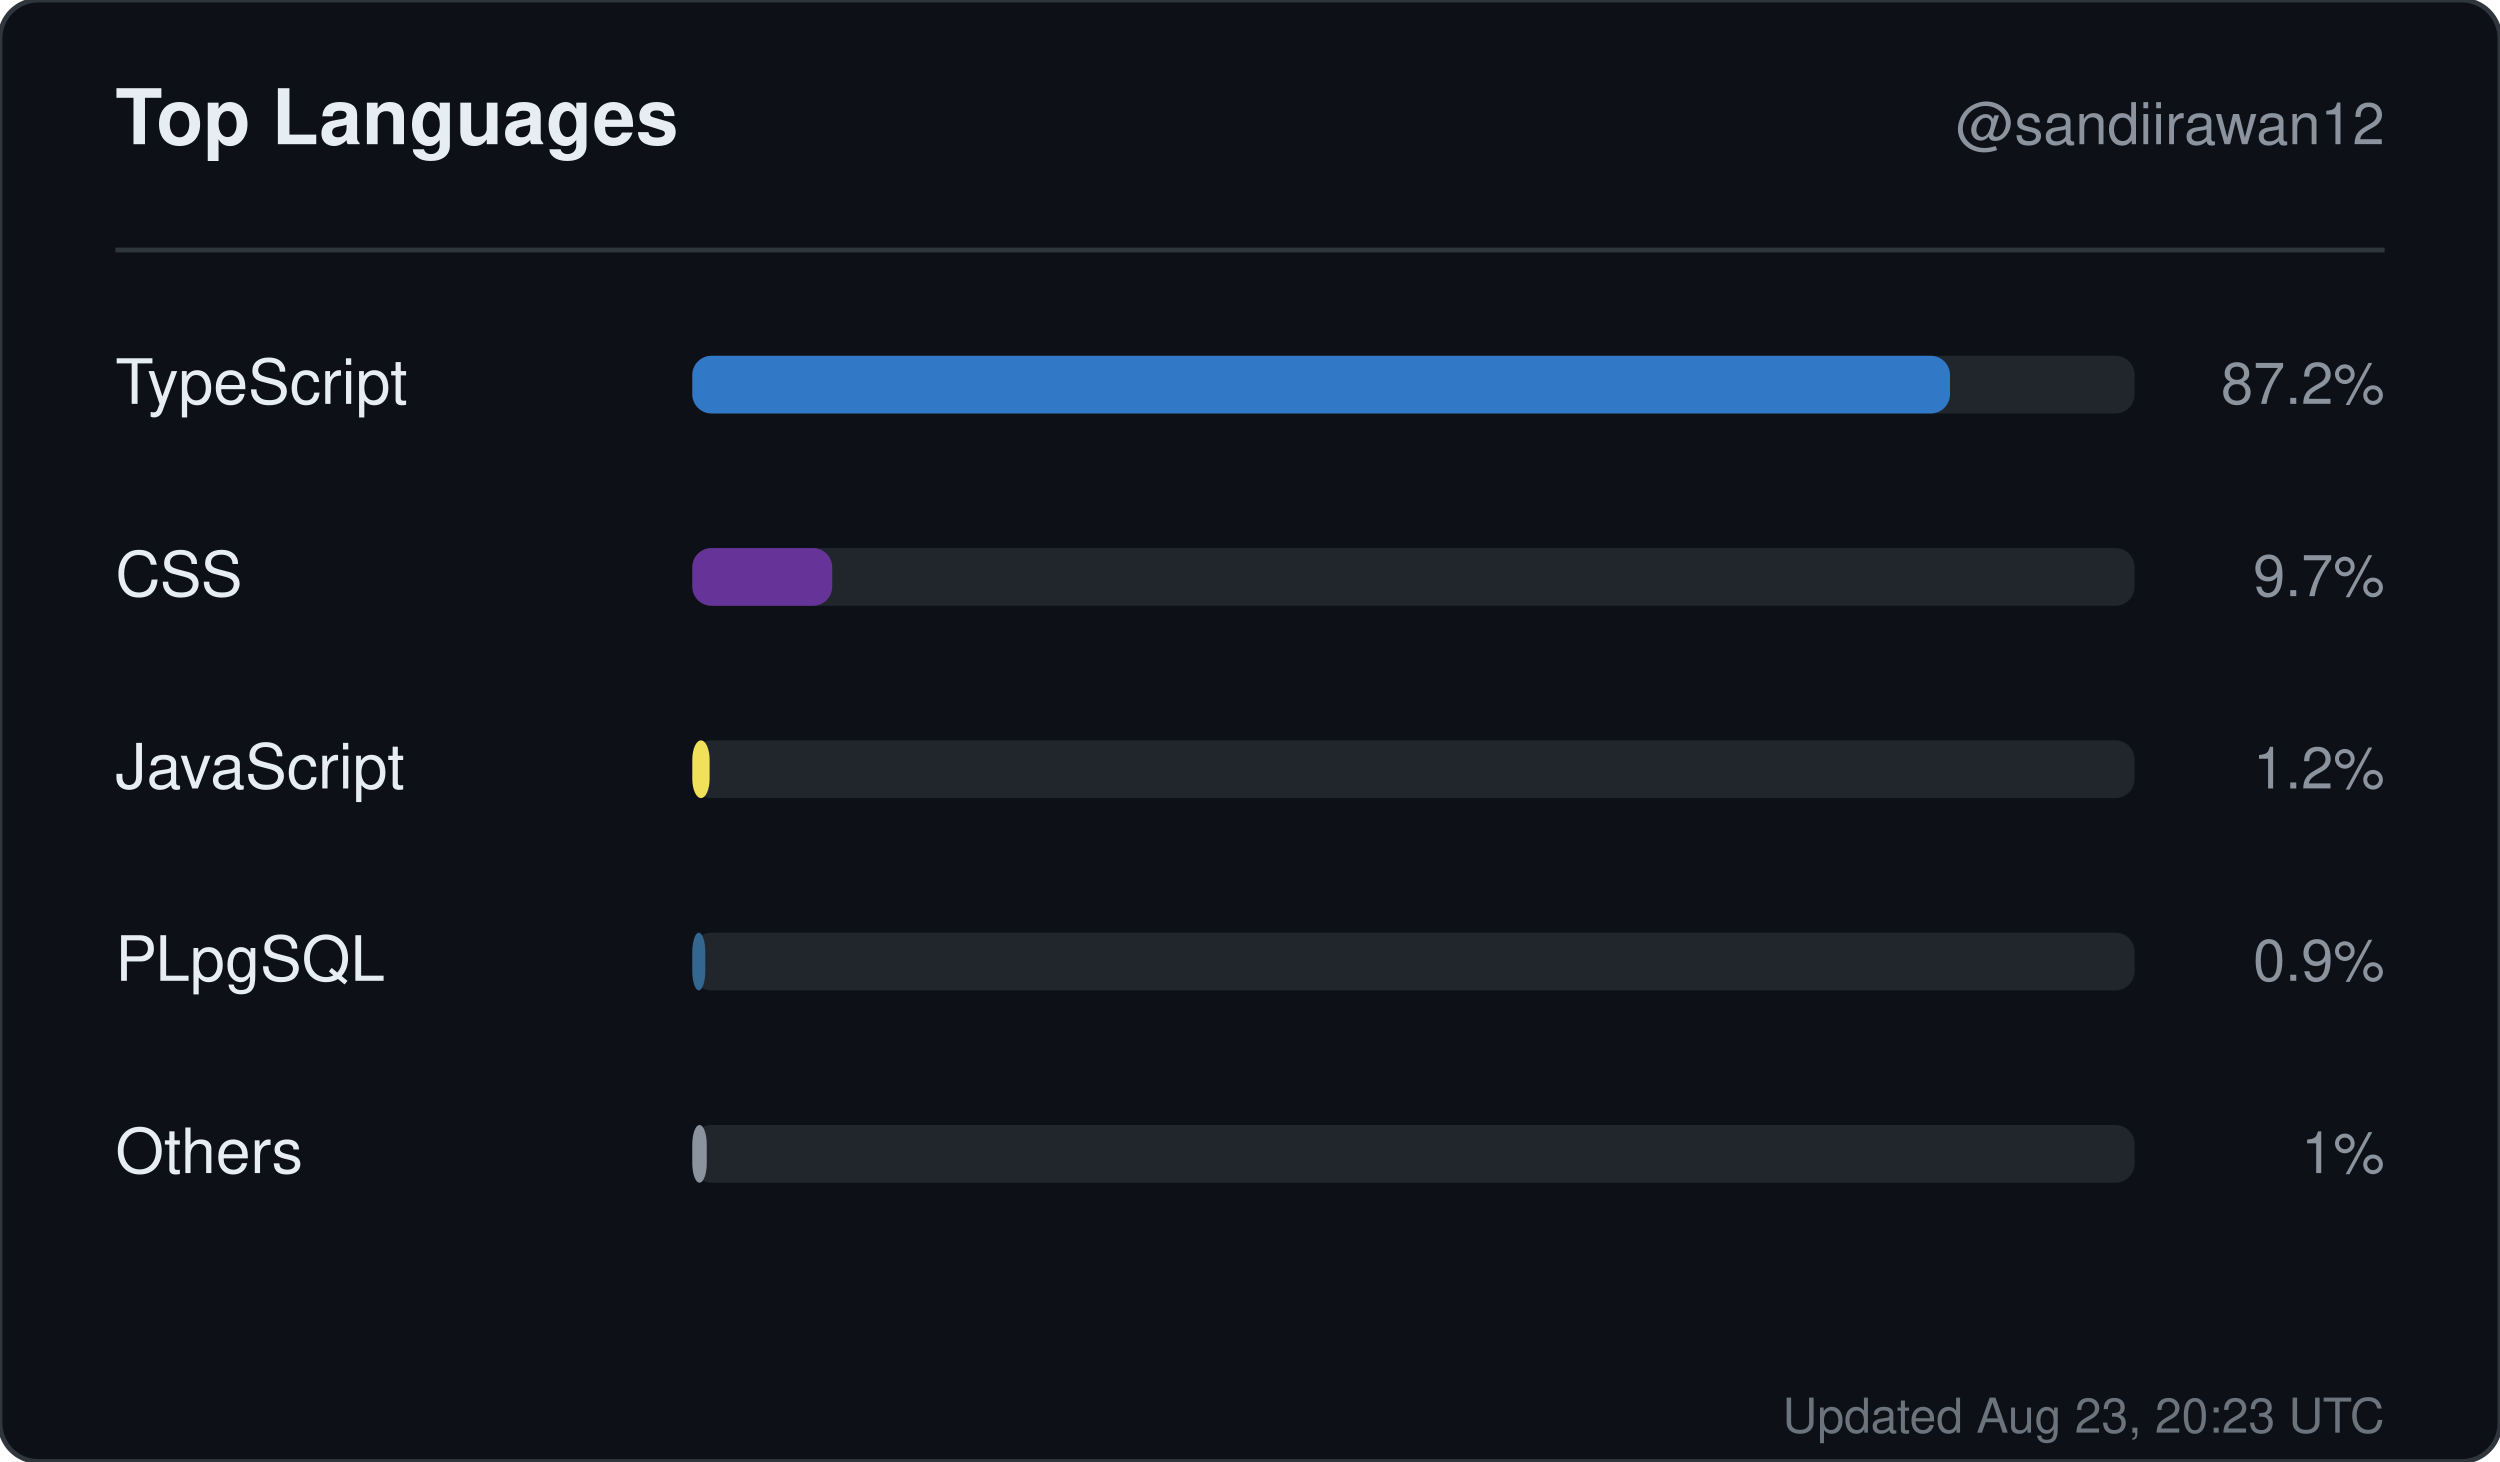
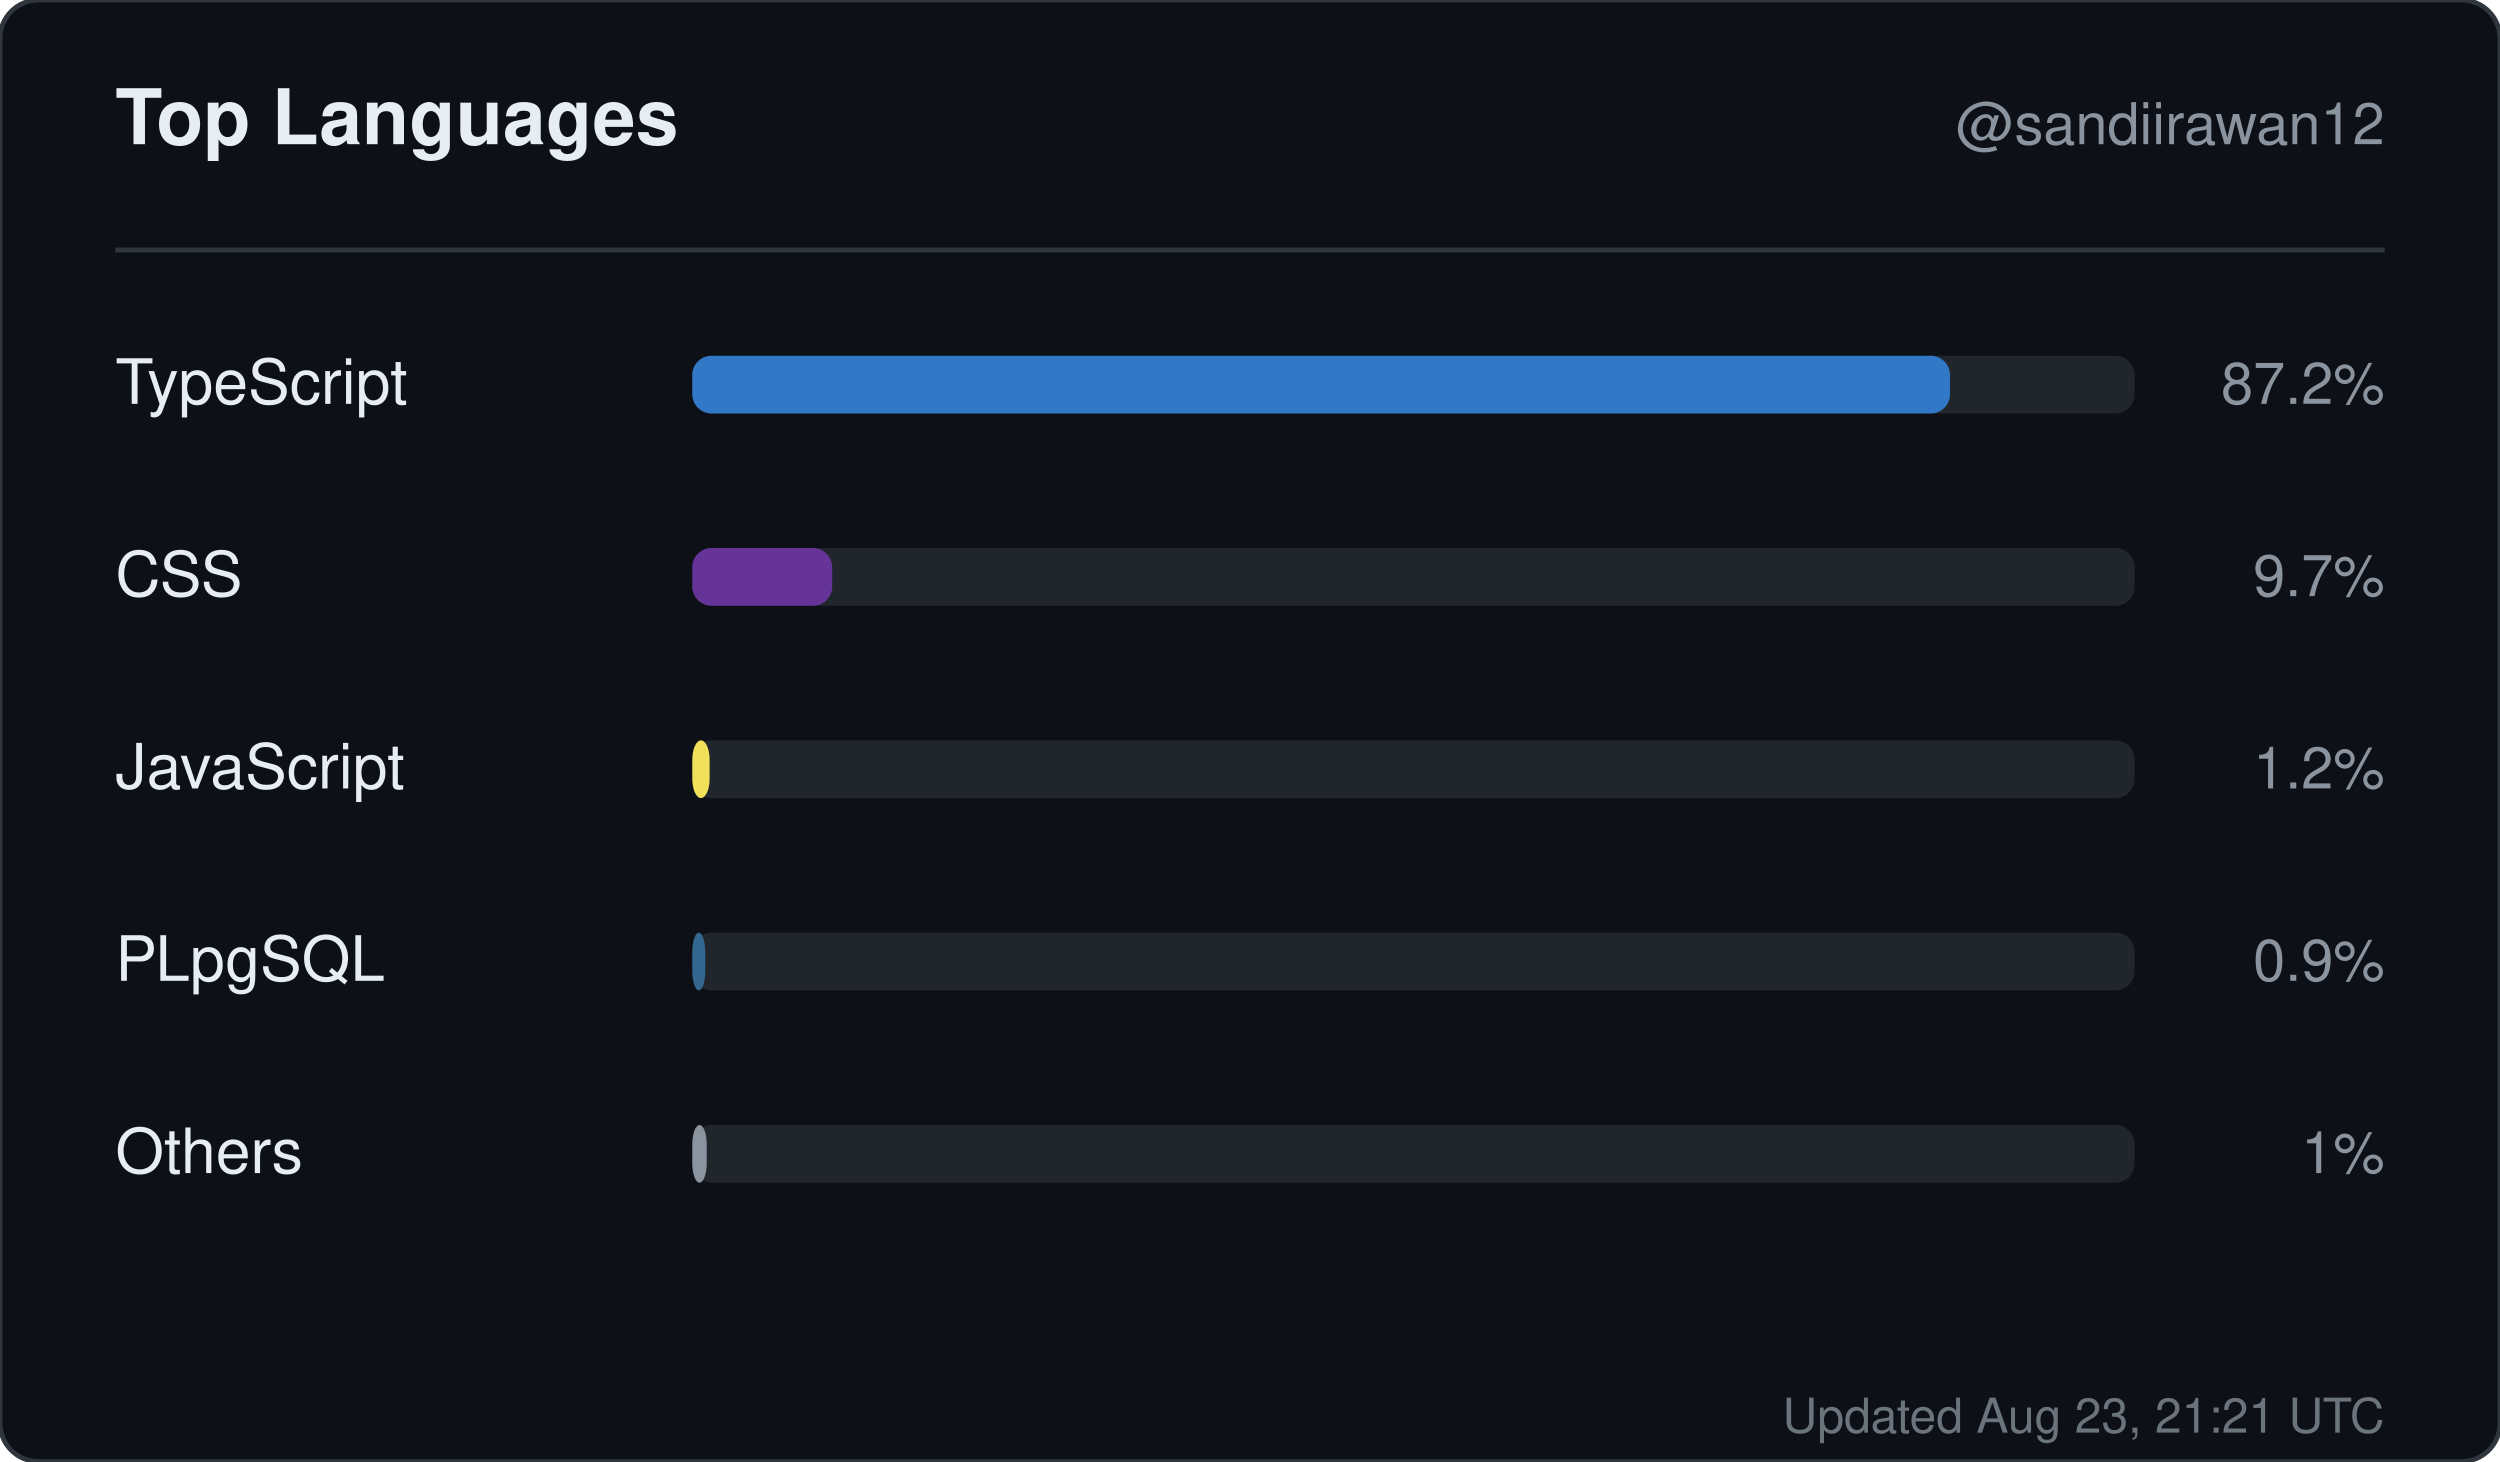
<svg xmlns="http://www.w3.org/2000/svg" width="520" height="304" viewBox="0 0 520 304" role="img" aria-label="Top languages for sandiirawan12">
  <rect width="520" height="304" rx="8" fill="#0d1117" stroke="#30363d" />
  <g font-family="-apple-system, BlinkMacSystemFont, Segoe UI, Helvetica, Arial, sans-serif">
    <text x="24" y="30" fill="#e6edf3" font-size="16" font-weight="700">Top Languages</text>
    <text x="496" y="30" fill="#8b949e" font-size="12" text-anchor="end">@sandiirawan12</text>
    <line x1="24" y1="52" x2="496" y2="52" stroke="#30363d" />
    <text x="24" y="84" fill="#e6edf3" font-size="13">TypeScript</text>
    <rect x="144" y="74" width="300" height="12" rx="4" fill="#21262d" />
    <rect x="144" y="74" width="261.6" height="12" rx="4" fill="#3178c6" />
    <text x="496" y="84" fill="#8b949e" font-size="12" text-anchor="end">87.2%</text>
    <text x="24" y="124" fill="#e6edf3" font-size="13">CSS</text>
    <rect x="144" y="114" width="300" height="12" rx="4" fill="#21262d" />
    <rect x="144" y="114" width="29.1" height="12" rx="4" fill="#663399" />
    <text x="496" y="124" fill="#8b949e" font-size="12" text-anchor="end">9.7%</text>
    <text x="24" y="164" fill="#e6edf3" font-size="13">JavaScript</text>
    <rect x="144" y="154" width="300" height="12" rx="4" fill="#21262d" />
    <rect x="144" y="154" width="3.6" height="12" rx="4" fill="#f1e05a" />
    <text x="496" y="164" fill="#8b949e" font-size="12" text-anchor="end">1.2%</text>
    <text x="24" y="204" fill="#e6edf3" font-size="13">PLpgSQL</text>
    <rect x="144" y="194" width="300" height="12" rx="4" fill="#21262d" />
    <rect x="144" y="194" width="2.7" height="12" rx="4" fill="#336790" />
    <text x="496" y="204" fill="#8b949e" font-size="12" text-anchor="end">0.9%</text>
    <text x="24" y="244" fill="#e6edf3" font-size="13">Others</text>
    <rect x="144" y="234" width="300" height="12" rx="4" fill="#21262d" />
    <rect x="144" y="234" width="3" height="12" rx="4" fill="#8b949e" />
    <text x="496" y="244" fill="#8b949e" font-size="12" text-anchor="end">1%</text>
-     <text x="496" y="298" fill="#8b949e" font-size="10" text-anchor="end" opacity="0.75">Updated Aug 23, 20:23 UTC</text>
+     <text x="496" y="298" fill="#8b949e" font-size="10" text-anchor="end" opacity="0.75">Updated Aug 23, 21:21 UTC</text>
  </g>
</svg>
